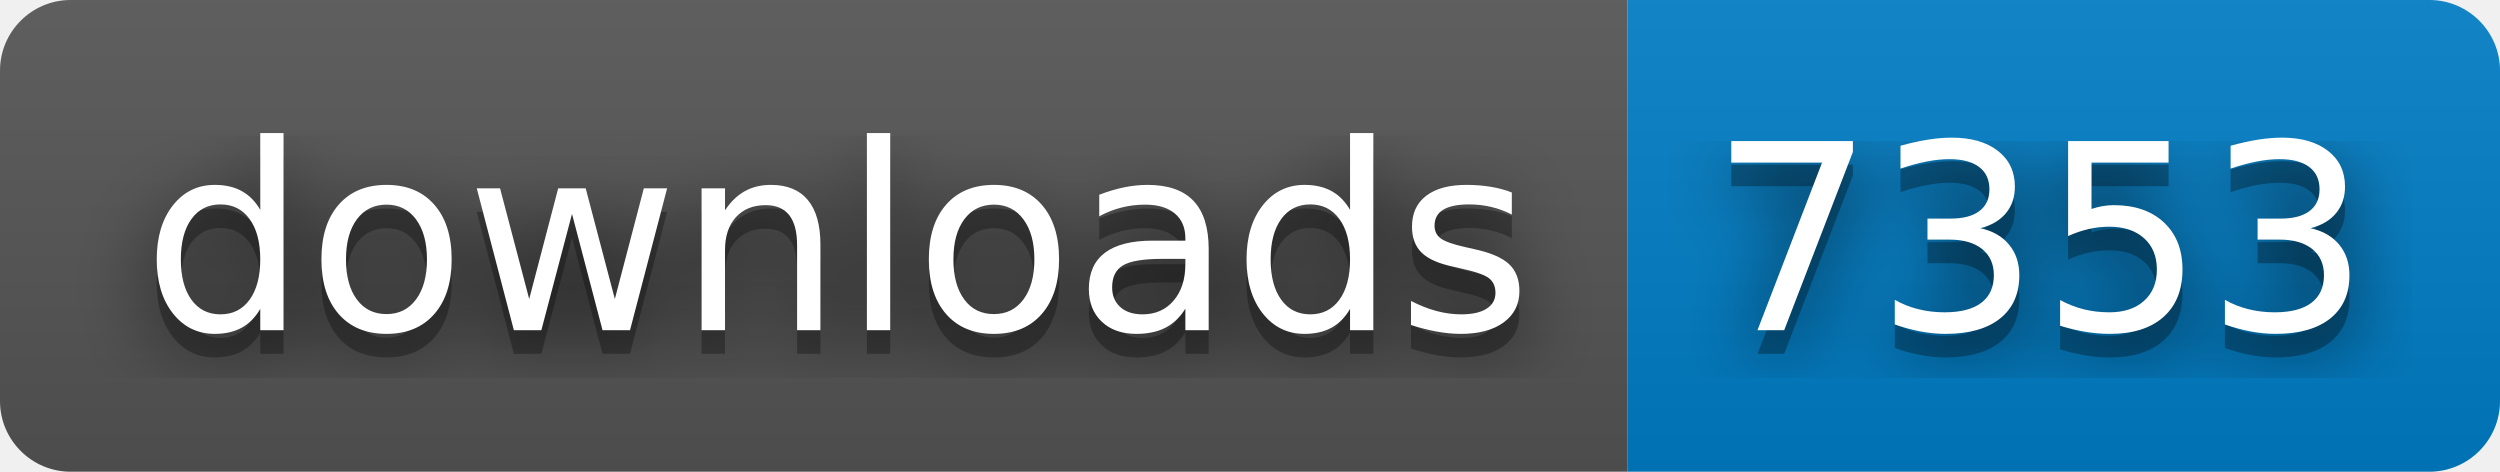
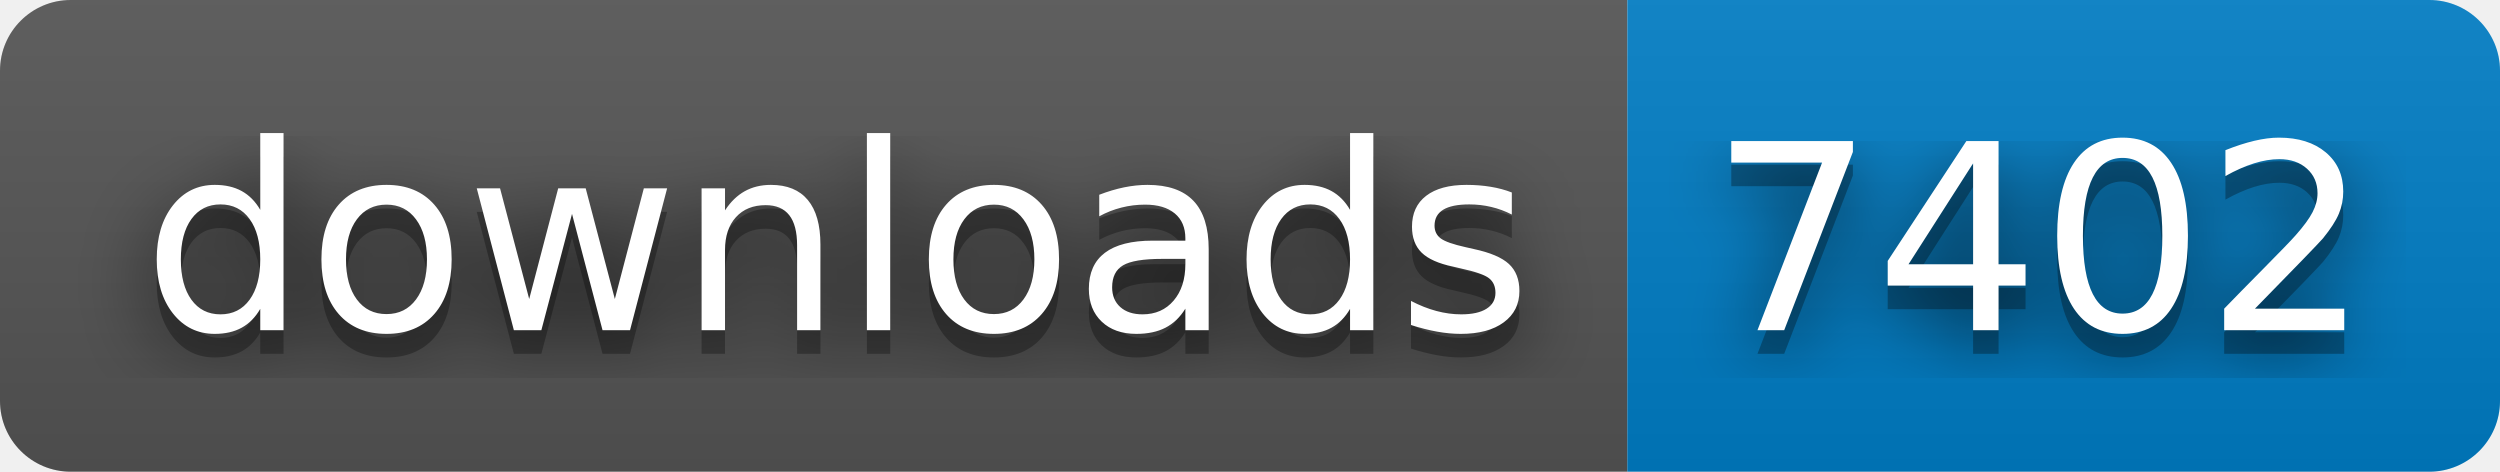
- <svg xmlns="http://www.w3.org/2000/svg" width="106" height="20" role="img" aria-label="downloads: 7353">
+ <svg xmlns="http://www.w3.org/2000/svg" width="106" height="20" role="img" aria-label="downloads: 7402">
  <filter id="blur">
    <feGaussianBlur stdDeviation="16" />
  </filter>
  <linearGradient id="s" x2="0" y2="100%">
    <stop offset="0" stop-color="#bbb" stop-opacity=".1" />
    <stop offset="1" stop-opacity=".1" />
  </linearGradient>
  <clipPath id="r">
    <rect width="106" height="20" rx="3" />
  </clipPath>
  <g clip-path="url(#r)">
    <rect width="69" height="20" fill="#555" />
    <rect x="69" width="37" height="20" fill="#007ec6" />
    <rect width="106" height="20" fill="url(#s)" />
  </g>
  <g fill="#fff" text-anchor="middle" font-family="Verdana,Geneva,DejaVu Sans,sans-serif" text-rendering="geometricPrecision" font-size="110">
    <g transform="scale(.1)">
      <g aria-hidden="true" fill="#010101">
        <text x="355" y="150" fill-opacity=".8" filter="url(#blur)" textLength="590">downloads</text>
        <text x="355" y="150" fill-opacity=".3" textLength="590">downloads</text>
      </g>
      <text x="355" y="140" textLength="590">downloads</text>
    </g>
    <g transform="scale(.1)">
      <g aria-hidden="true" fill="#010101">
-         <text x="865" y="150" fill-opacity=".8" filter="url(#blur)" textLength="270">7353</text>
-         <text x="865" y="150" fill-opacity=".3" textLength="270">7353</text>
+         <text x="865" y="150" fill-opacity=".8" filter="url(#blur)" textLength="270">7402</text>
+         <text x="865" y="150" fill-opacity=".3" textLength="270">7402</text>
      </g>
-       <text x="865" y="140" textLength="270">7353</text>
+       <text x="865" y="140" textLength="270">7402</text>
    </g>
  </g>
</svg>
